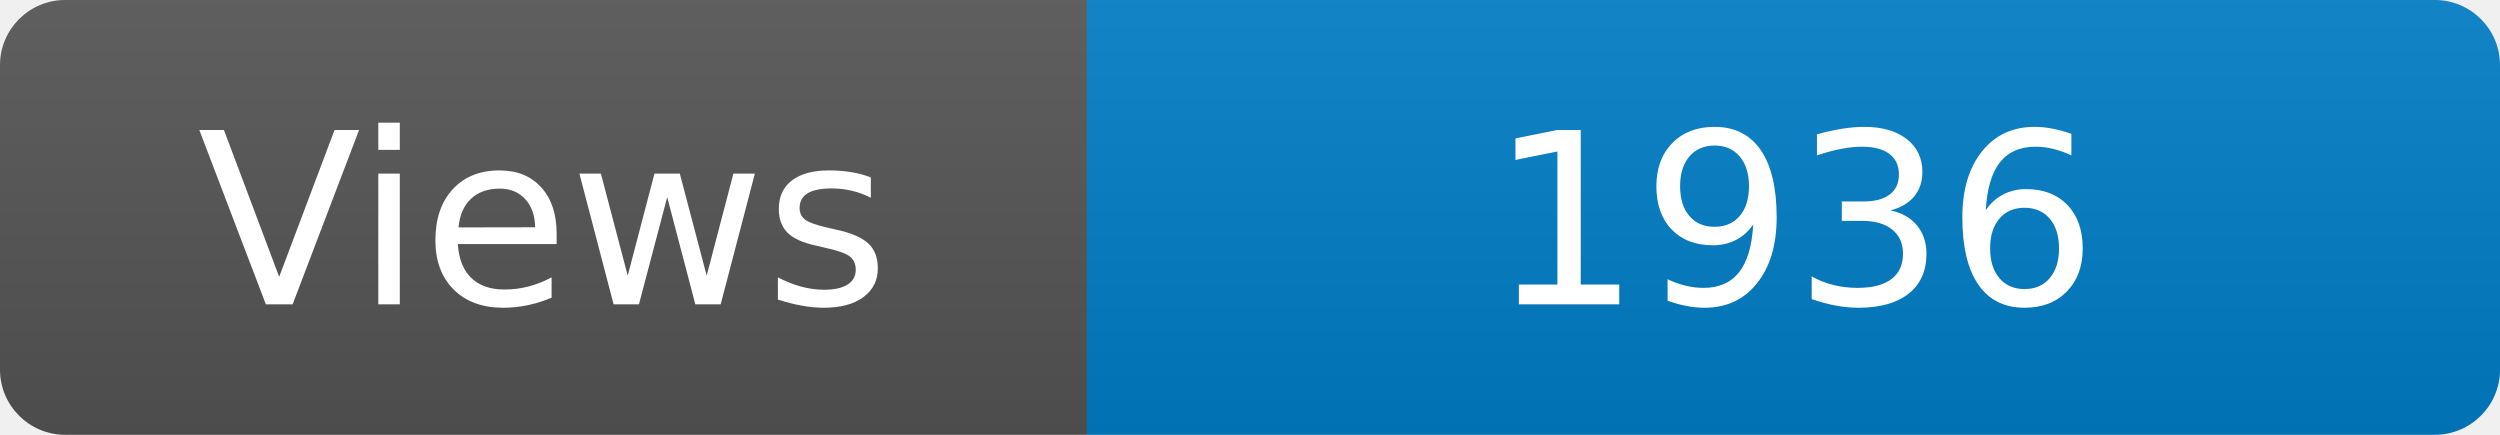
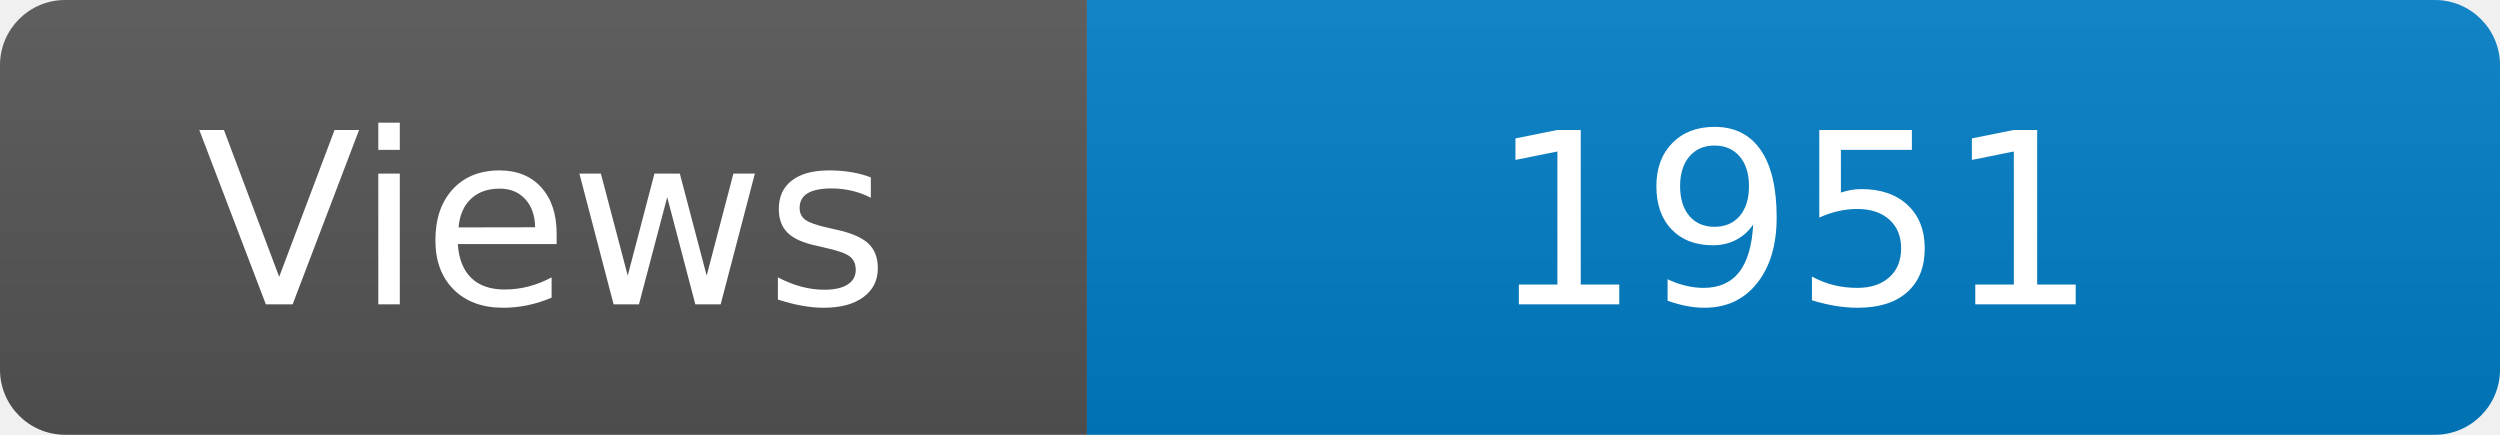
<svg xmlns="http://www.w3.org/2000/svg" width="115" height="20" role="img" aria-label="Maintained?: yes">
  <linearGradient id="s" x2="0" y2="100%">
    <stop offset="0" stop-color="#bbb" stop-opacity=".1" />
    <stop offset="1" stop-opacity=".1" />
  </linearGradient>
  <clipPath id="r">
    <rect width="115" height="20" rx="3" fill="#fff" />
  </clipPath>
  <g clip-path="url(#r)">
    <rect width="50" height="20" fill="#555" />
    <rect x="50" width="160" height="20" fill="#007ec6" />
    <rect width="115" height="20" fill="url(#s)" />
  </g>
  <g fill="#fff" text-anchor="middle" font-family="Verdana,Geneva,DejaVu Sans,sans-serif" font-size="110">
    <text x="250" y="140" transform="scale(.1)" fill="#fff">Views</text>
-     <text x="825" y="140" transform="scale(.1)" fill="#fff">1936</text>
+     <text x="825" y="140" transform="scale(.1)" fill="#fff">1951</text>
  </g>
</svg>
